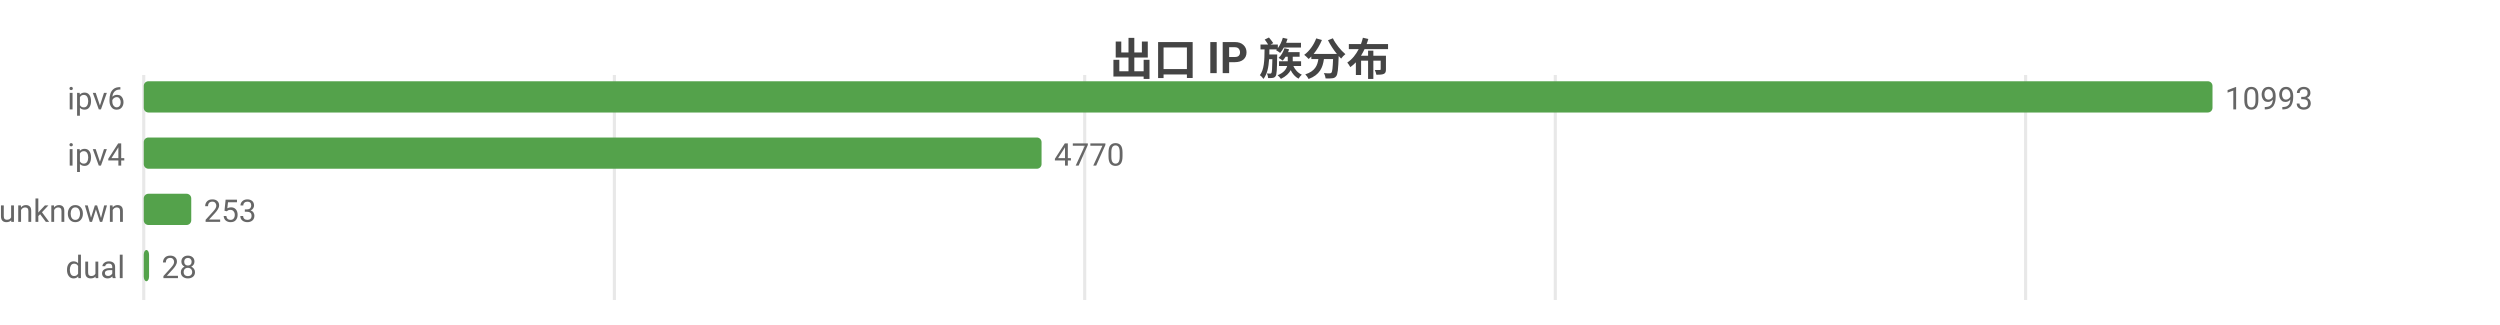
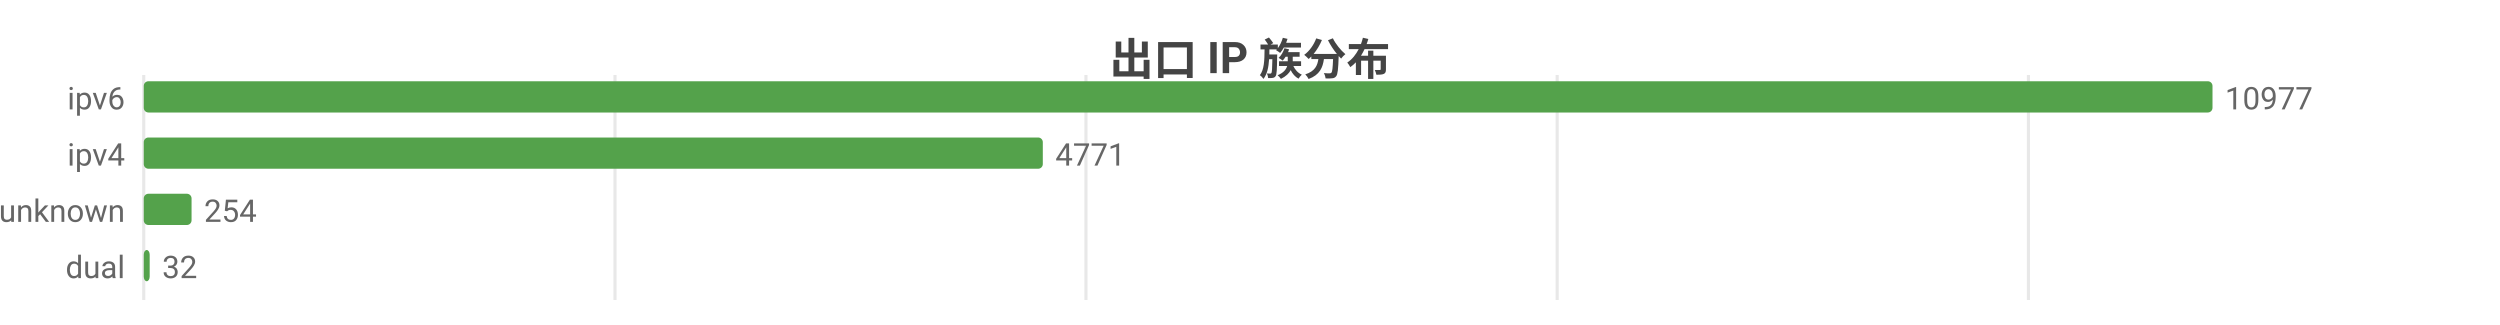
<svg xmlns="http://www.w3.org/2000/svg" width="800" height="104" viewBox="0 0 800 104">
  <rect width="800" height="104" fill="#ffffff" />
  <style>text{font-family:system-ui,-apple-system,'Segoe UI',Roboto,'PingFang SC','Microsoft YaHei','Noto Sans CJK SC',sans-serif}.g{stroke:#e8e8e8;stroke-width:1}.a{stroke:#999;stroke-width:1}.t{font-size:10px;fill:#666}.m{font-size:10px;text-anchor:middle;fill:#666}.e{font-size:10px;text-anchor:end;fill:#666}.l{font-size:11px;fill:#333}.tt{font-size:14px;font-weight:600;text-anchor:middle;fill:#444}.em{font-size:13px;text-anchor:middle;fill:#999}</style>
  <text class="tt" x="400.0" y="24">出口 IP 族分布</text>
  <line class="g" x1="46" y1="24" x2="46" y2="96" />
-   <line class="g" x1="196.6" y1="24" x2="196.6" y2="96" />
-   <line class="g" x1="347.1" y1="24" x2="347.1" y2="96" />
-   <line class="g" x1="497.7" y1="24" x2="497.7" y2="96" />
-   <line class="g" x1="648.2" y1="24" x2="648.2" y2="96" />
+   <line class="g" x1="196.8" y1="24" x2="196.8" y2="96" />
+   <line class="g" x1="347.5" y1="24" x2="347.5" y2="96" />
+   <line class="g" x1="498.3" y1="24" x2="498.3" y2="96" />
+   <line class="g" x1="649.1" y1="24" x2="649.1" y2="96" />
  <text class="e" x="40" y="35">ipv6</text>
  <rect x="46" y="26" width="662" height="10" fill="#54a24b" rx="1.5" />
-   <text class="t" x="712" y="35">10993</text>
+   <text class="t" x="712" y="35">10977</text>
  <text class="e" x="40" y="53">ipv4</text>
-   <rect x="46" y="44" width="287.3" height="10" fill="#54a24b" rx="1.5" />
-   <text class="t" x="337.3" y="53">4770</text>
+   <rect x="46" y="44" width="287.7" height="10" fill="#54a24b" rx="1.5" />
+   <text class="t" x="337.7" y="53">4771</text>
  <text class="e" x="40" y="71">unknown</text>
-   <rect x="46" y="62" width="15.2" height="10" fill="#54a24b" rx="1.5" />
-   <text class="t" x="65.2" y="71">253</text>
+   <rect x="46" y="62" width="15.3" height="10" fill="#54a24b" rx="1.5" />
+   <text class="t" x="65.3" y="71">254</text>
  <text class="e" x="40" y="89">dual</text>
-   <rect x="46" y="80" width="1.7" height="10" fill="#54a24b" rx="1.5" />
-   <text class="t" x="51.7" y="89">28</text>
+   <rect x="46" y="80" width="1.9" height="10" fill="#54a24b" rx="1.5" />
+   <text class="t" x="51.9" y="89">32</text>
</svg>
